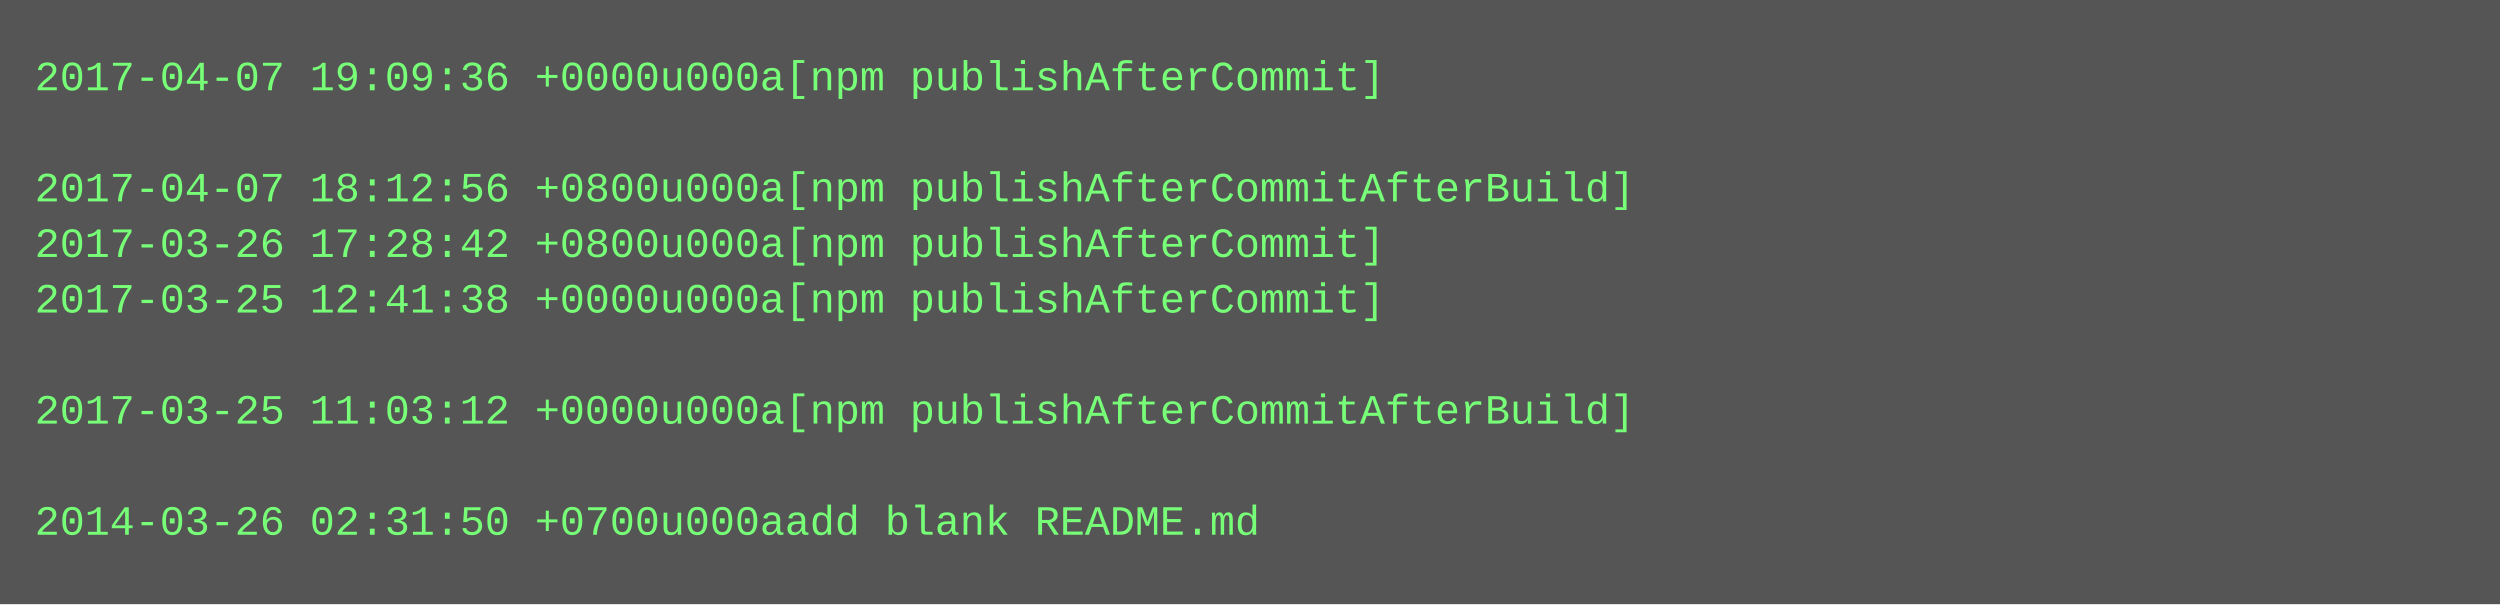
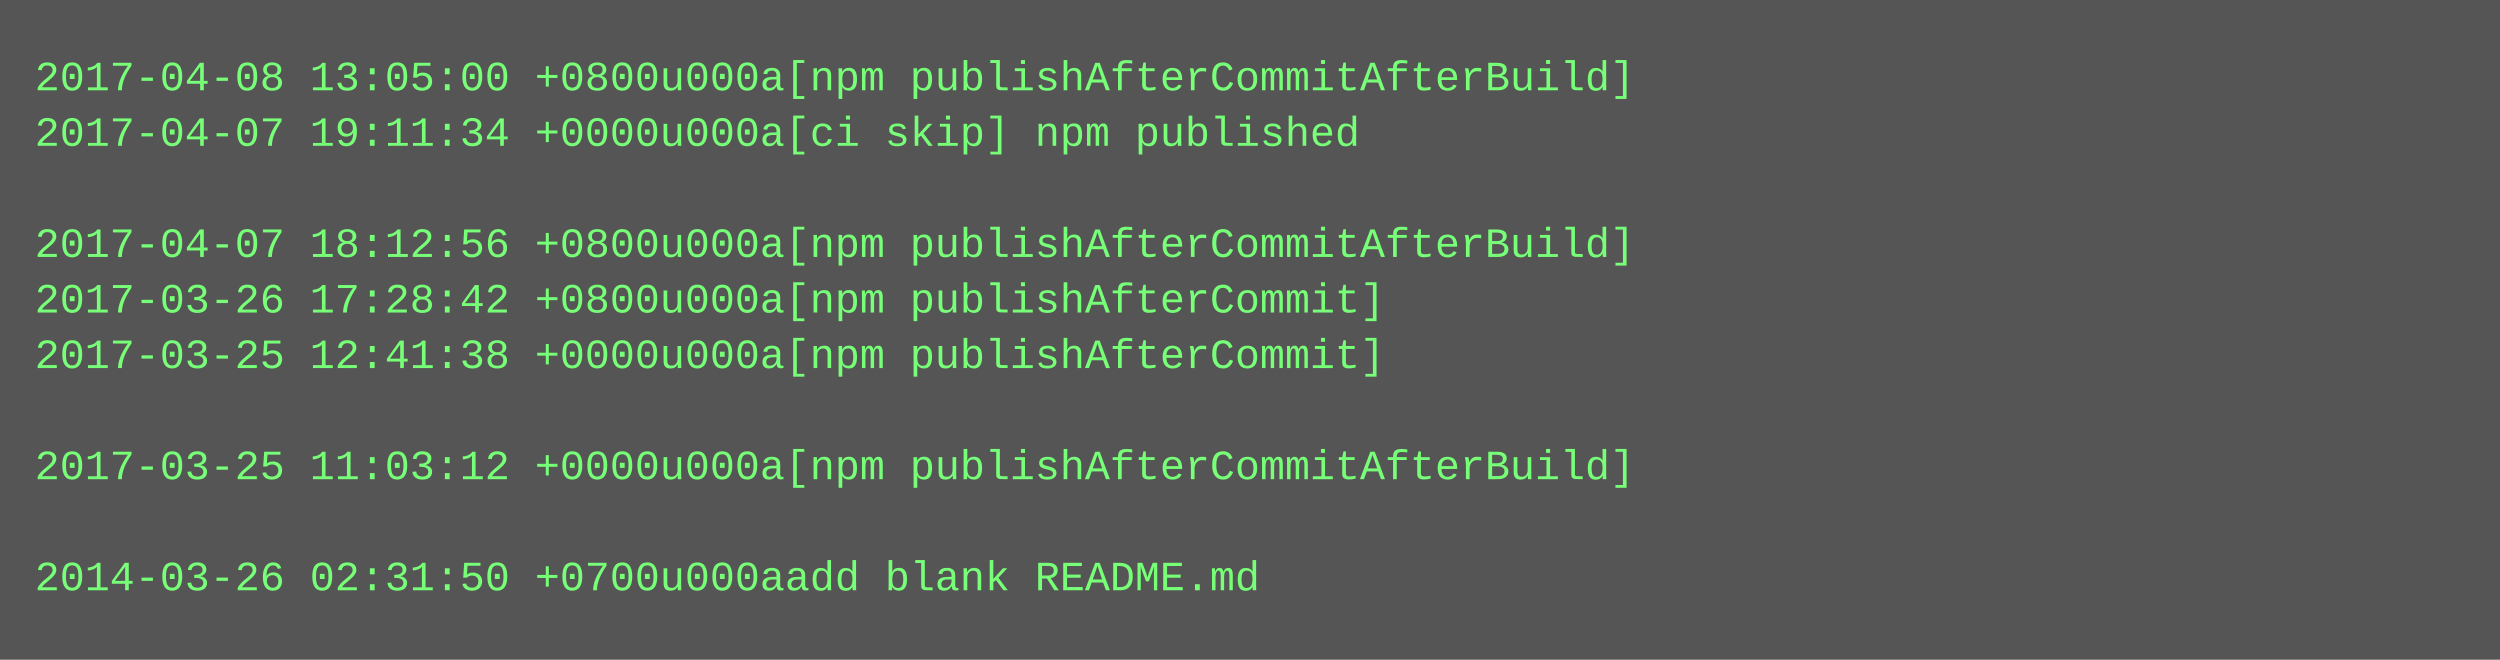
- <svg xmlns="http://www.w3.org/2000/svg" height="174" width="720">
-   <rect height="174" fill="#555" width="720" />
+ <svg xmlns="http://www.w3.org/2000/svg" height="190" width="720">
+   <rect height="190" fill="#555" width="720" />
  <text fill="#7f7" font-family="Courier New" font-size="12" xml:space="preserve">
-     <tspan x="10" y="26">2017-04-07 19:09:36 +0000u000a[npm publishAfterCommit]</tspan>
-     <tspan x="10" y="42" />
-     <tspan x="10" y="58">2017-04-07 18:12:56 +0800u000a[npm publishAfterCommitAfterBuild]</tspan>
-     <tspan x="10" y="74">2017-03-26 17:28:42 +0800u000a[npm publishAfterCommit]</tspan>
-     <tspan x="10" y="90">2017-03-25 12:41:38 +0000u000a[npm publishAfterCommit]</tspan>
-     <tspan x="10" y="106" />
-     <tspan x="10" y="122">2017-03-25 11:03:12 +0000u000a[npm publishAfterCommitAfterBuild]</tspan>
-     <tspan x="10" y="138" />
-     <tspan x="10" y="154">2014-03-26 02:31:50 +0700u000aadd blank README.md</tspan>
+     <tspan x="10" y="26">2017-04-08 13:05:00 +0800u000a[npm publishAfterCommitAfterBuild]</tspan>
+     <tspan x="10" y="42">2017-04-07 19:11:34 +0000u000a[ci skip] npm published</tspan>
+     <tspan x="10" y="58" />
+     <tspan x="10" y="74">2017-04-07 18:12:56 +0800u000a[npm publishAfterCommitAfterBuild]</tspan>
+     <tspan x="10" y="90">2017-03-26 17:28:42 +0800u000a[npm publishAfterCommit]</tspan>
+     <tspan x="10" y="106">2017-03-25 12:41:38 +0000u000a[npm publishAfterCommit]</tspan>
+     <tspan x="10" y="122" />
+     <tspan x="10" y="138">2017-03-25 11:03:12 +0000u000a[npm publishAfterCommitAfterBuild]</tspan>
+     <tspan x="10" y="154" />
+     <tspan x="10" y="170">2014-03-26 02:31:50 +0700u000aadd blank README.md</tspan>
  </text>
</svg>
